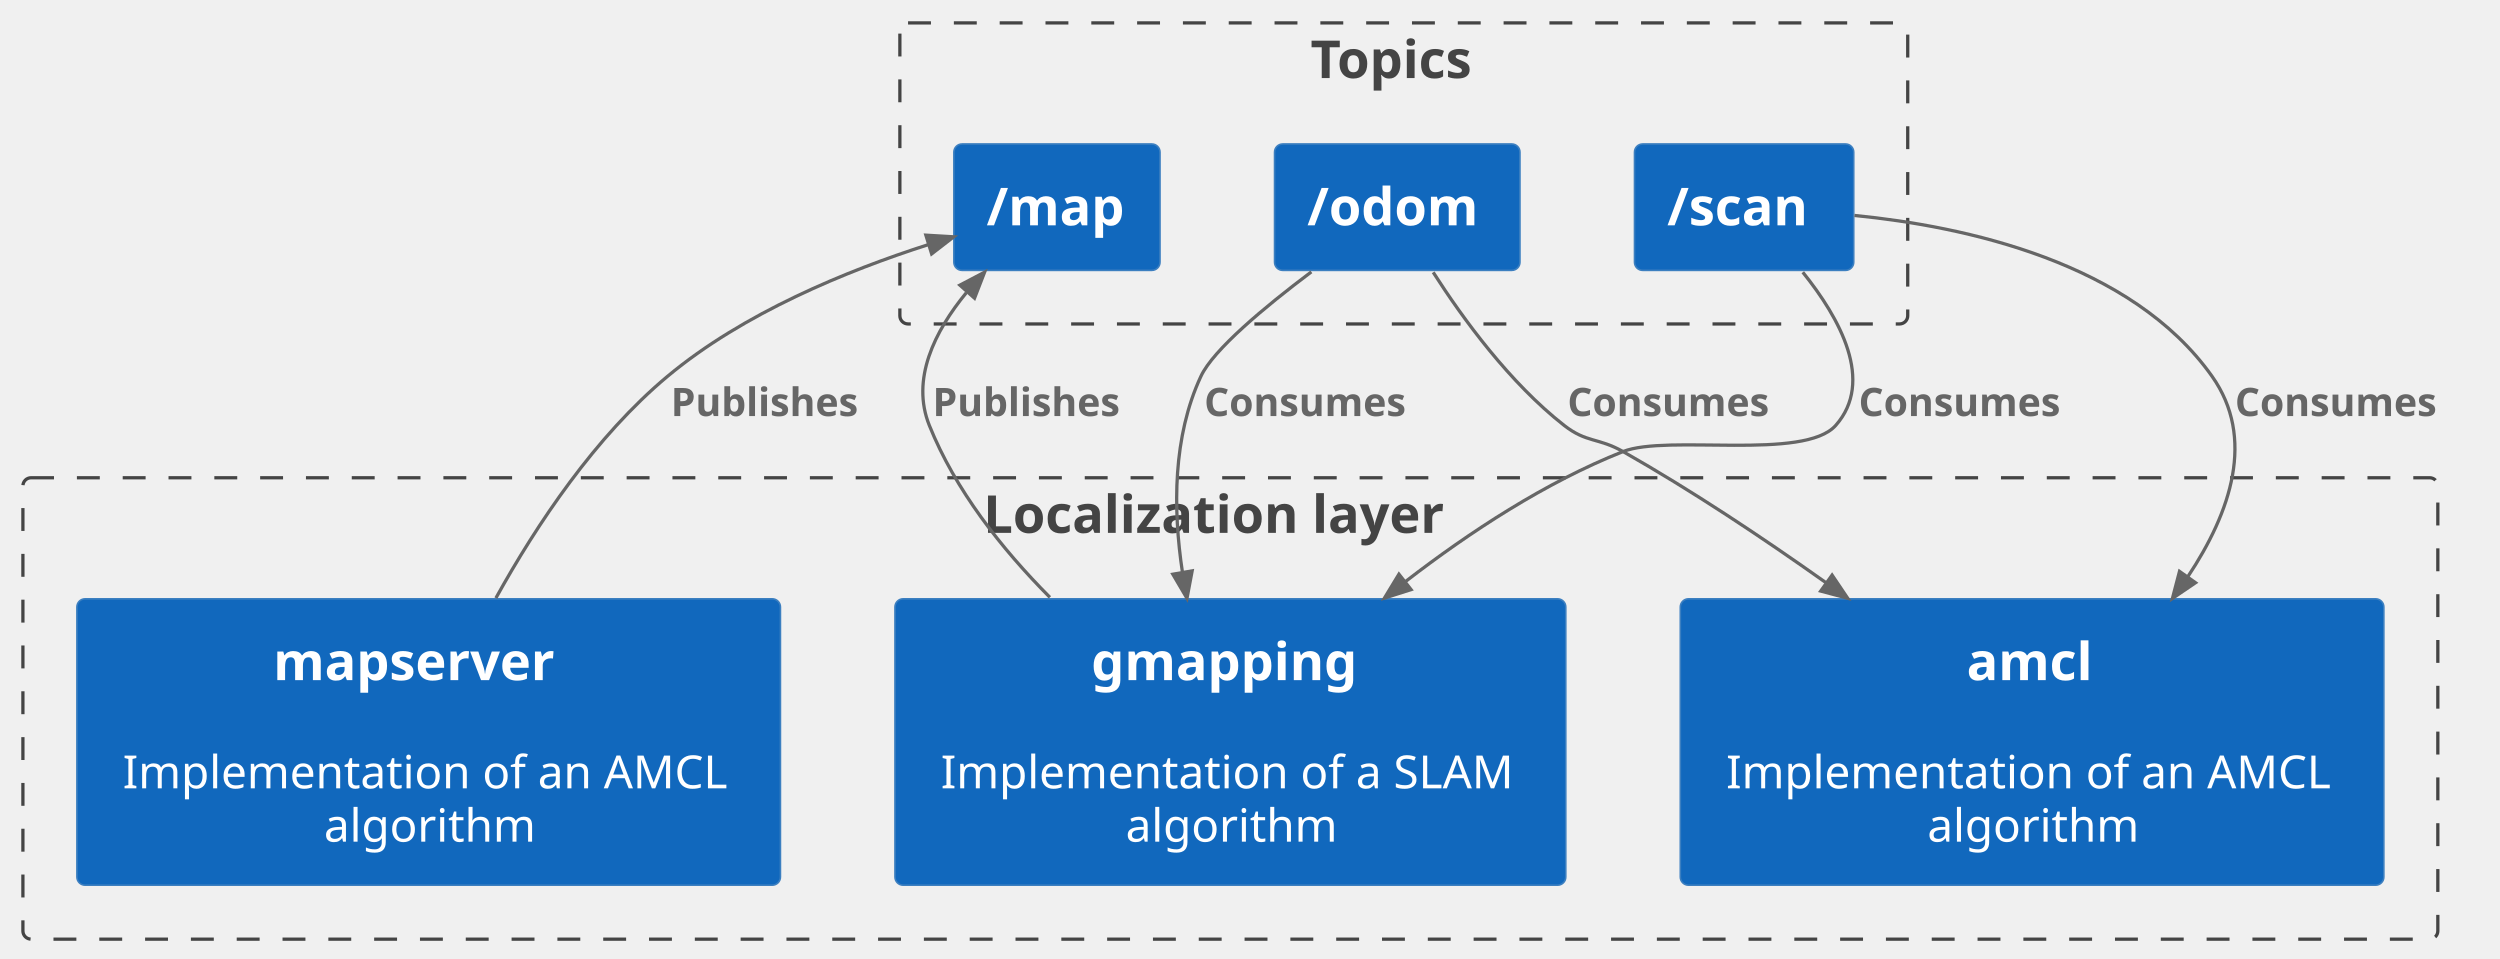
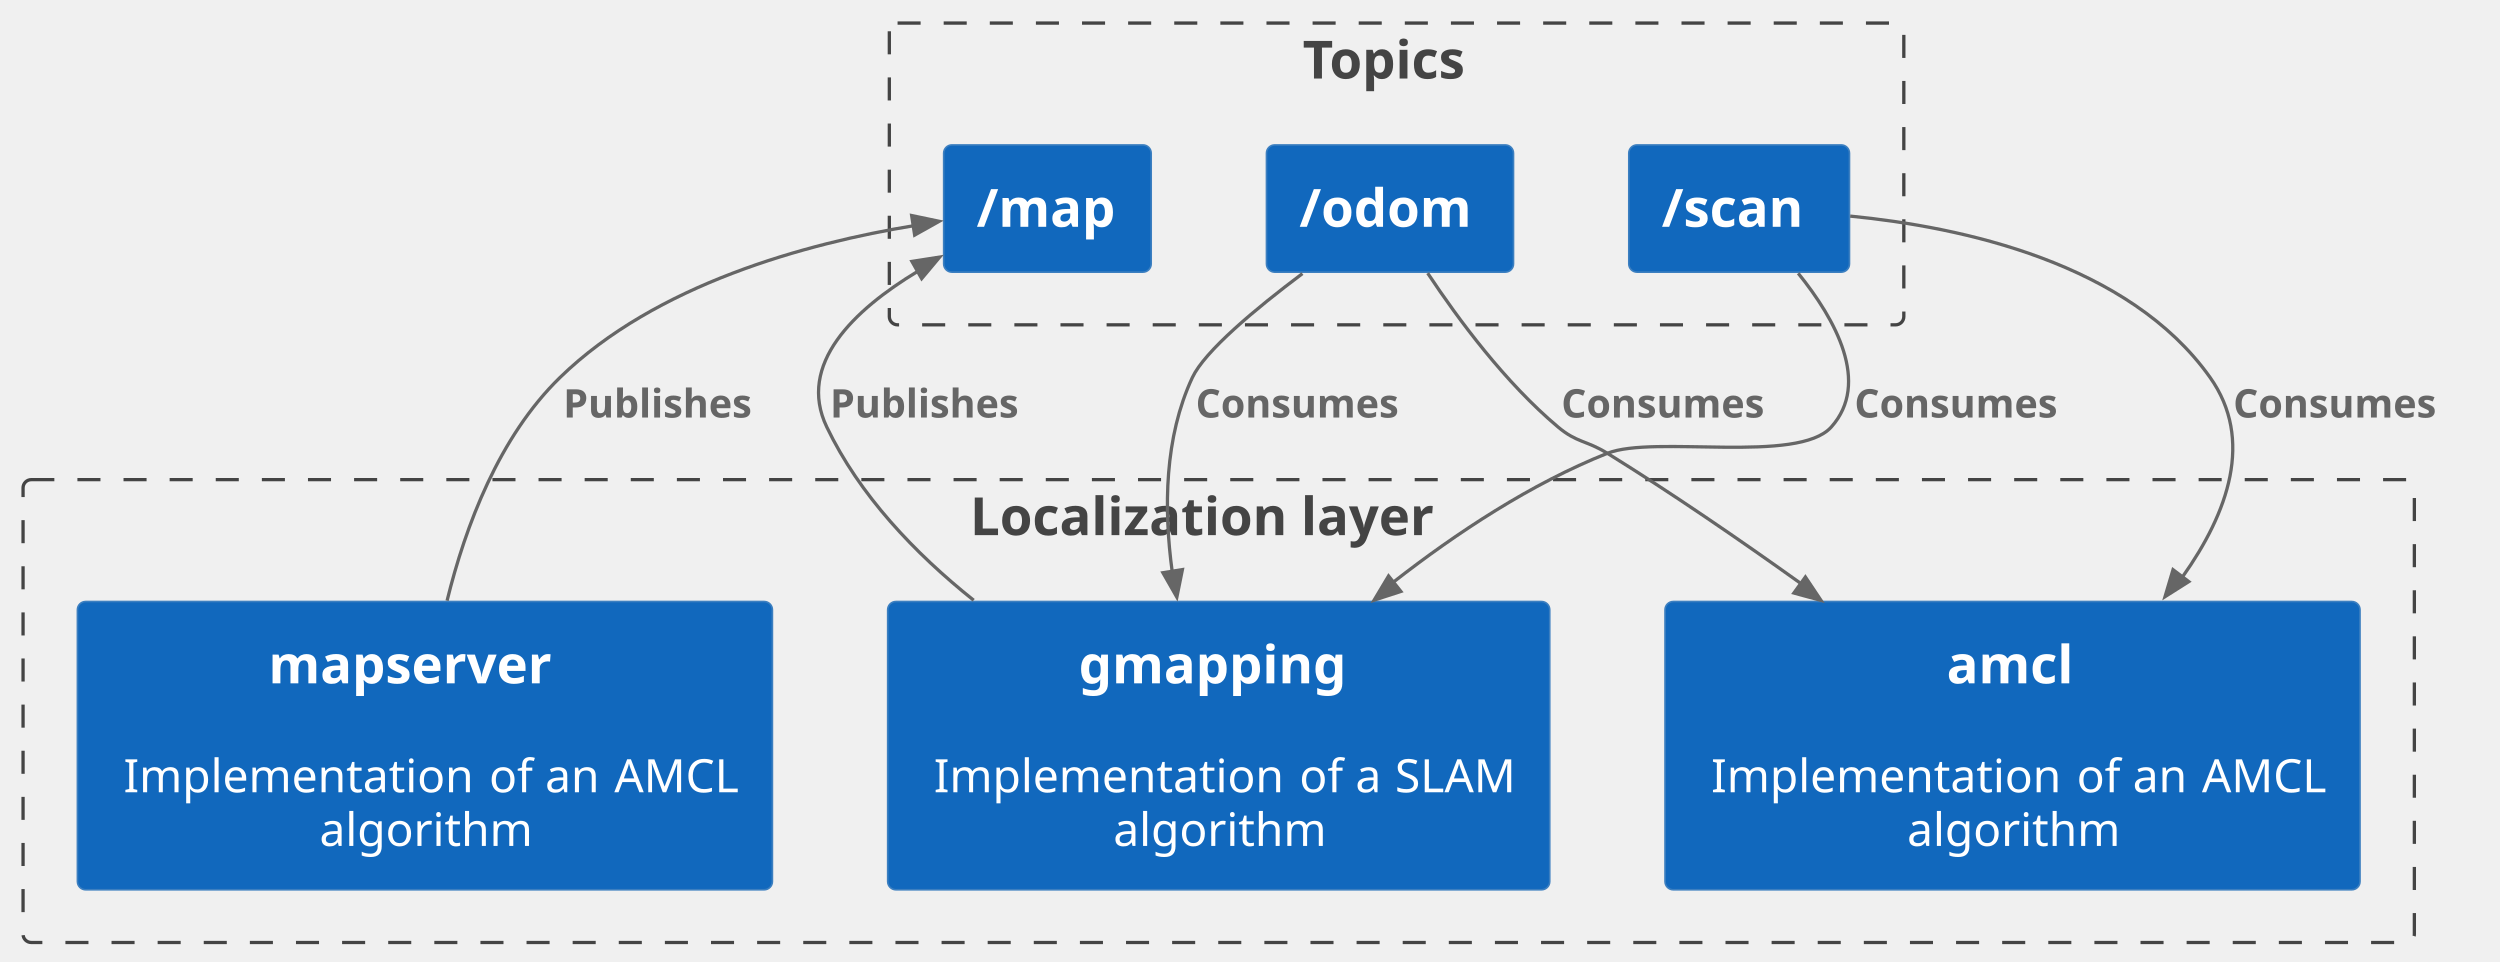
- <svg xmlns="http://www.w3.org/2000/svg" contentStyleType="text/css" height="293px" preserveAspectRatio="none" style="width:764px;height:293px;background:#FFFFFF;" version="1.1" viewBox="0 0 764 293" width="764px" zoomAndPan="magnify">
+ <svg xmlns="http://www.w3.org/2000/svg" contentStyleType="text/css" height="292px" preserveAspectRatio="none" style="width:759px;height:292px;background:#FFFFFF;" version="1.1" viewBox="0 0 759 292" width="759px" zoomAndPan="magnify">
  <defs />
  <g>
    <g id="cluster_c2">
-       <rect fill="none" height="141" rx="2.5" ry="2.5" style="stroke:#444444;stroke-width:1.0;stroke-dasharray:7.0,7.0;" width="738" x="7" y="146" />
-       <text fill="#444444" font-family="sans-serif" font-size="16" font-weight="bold" lengthAdjust="spacing" textLength="151" x="300.5" y="162.852">Localization layer</text>
+       <rect fill="none" height="140.52" rx="2.5" ry="2.5" style="stroke:#444444;stroke-width:1.0;stroke-dasharray:7.0,7.0;" width="726" x="7" y="145.62" />
+       <text fill="#444444" font-family="sans-serif" font-size="16" font-weight="bold" lengthAdjust="spacing" textLength="151" x="294.5" y="162.472">Localization layer</text>
    </g>
    <g id="cluster_t0">
-       <rect fill="none" height="92" rx="2.5" ry="2.5" style="stroke:#444444;stroke-width:1.0;stroke-dasharray:7.0,7.0;" width="308" x="275" y="7" />
-       <text fill="#444444" font-family="sans-serif" font-size="16" font-weight="bold" lengthAdjust="spacing" textLength="57" x="400.5" y="23.852">Topics</text>
+       <rect fill="none" height="91.62" rx="2.5" ry="2.5" style="stroke:#444444;stroke-width:1.0;stroke-dasharray:7.0,7.0;" width="308" x="270" y="7" />
+       <text fill="#444444" font-family="sans-serif" font-size="16" font-weight="bold" lengthAdjust="spacing" textLength="57" x="395.5" y="23.852">Topics</text>
    </g>
    <g id="elem_gmapping">
-       <rect fill="#1168BD" height="87.516" rx="2.5" ry="2.5" style="stroke:#3C7FC0;stroke-width:0.5;" width="205" x="273.5" y="183" />
-       <text fill="#FFFFFF" font-family="sans-serif" font-size="16" font-weight="bold" lengthAdjust="spacing" textLength="85" x="333.5" y="207.852">gmapping</text>
-       <text fill="#FFFFFF" font-family="sans-serif" font-size="14" lengthAdjust="spacing" textLength="4" x="374" y="224.62"> </text>
-       <text fill="#FFFFFF" font-family="sans-serif" font-size="14" lengthAdjust="spacing" textLength="177" x="287.5" y="240.917">Implementation of a SLAM</text>
-       <text fill="#FFFFFF" font-family="sans-serif" font-size="14" lengthAdjust="spacing" textLength="64" x="344" y="257.214">algorithm</text>
+       <rect fill="#1168BD" height="87.516" rx="2.5" ry="2.5" style="stroke:#3C7FC0;stroke-width:0.5;" width="201" x="269.5" y="182.62" />
+       <text fill="#FFFFFF" font-family="sans-serif" font-size="16" font-weight="bold" lengthAdjust="spacing" textLength="85" x="327.5" y="207.472">gmapping</text>
+       <text fill="#FFFFFF" font-family="sans-serif" font-size="14" lengthAdjust="spacing" textLength="4" x="368" y="224.24"> </text>
+       <text fill="#FFFFFF" font-family="sans-serif" font-size="14" lengthAdjust="spacing" textLength="4" x="279.5" y="240.537"> </text>
+       <text fill="#FFFFFF" font-family="sans-serif" font-size="14" lengthAdjust="spacing" textLength="107" x="283.5" y="240.537">Implementation</text>
+       <text fill="#FFFFFF" font-family="sans-serif" font-size="14" lengthAdjust="spacing" textLength="4" x="390.5" y="240.537"> </text>
+       <text fill="#FFFFFF" font-family="sans-serif" font-size="14" lengthAdjust="spacing" textLength="13" x="394.5" y="240.537">of</text>
+       <text fill="#FFFFFF" font-family="sans-serif" font-size="14" lengthAdjust="spacing" textLength="4" x="407.5" y="240.537"> </text>
+       <text fill="#FFFFFF" font-family="sans-serif" font-size="14" lengthAdjust="spacing" textLength="8" x="411.5" y="240.537">a</text>
+       <text fill="#FFFFFF" font-family="sans-serif" font-size="14" lengthAdjust="spacing" textLength="4" x="419.5" y="240.537"> </text>
+       <text fill="#FFFFFF" font-family="sans-serif" font-size="14" lengthAdjust="spacing" textLength="37" x="423.5" y="240.537">SLAM</text>
+       <text fill="#FFFFFF" font-family="sans-serif" font-size="14" lengthAdjust="spacing" textLength="64" x="338" y="256.834">algorithm</text>
    </g>
    <g id="elem_amcl">
-       <rect fill="#1168BD" height="87.516" rx="2.5" ry="2.5" style="stroke:#3C7FC0;stroke-width:0.5;" width="215" x="513.5" y="183" />
-       <text fill="#FFFFFF" font-family="sans-serif" font-size="16" font-weight="bold" lengthAdjust="spacing" textLength="40" x="601" y="207.852">amcl</text>
-       <text fill="#FFFFFF" font-family="sans-serif" font-size="14" lengthAdjust="spacing" textLength="4" x="619" y="224.62"> </text>
-       <text fill="#FFFFFF" font-family="sans-serif" font-size="14" lengthAdjust="spacing" textLength="187" x="527.5" y="240.917">Implementation of an AMCL</text>
-       <text fill="#FFFFFF" font-family="sans-serif" font-size="14" lengthAdjust="spacing" textLength="64" x="589" y="257.214">algorithm</text>
+       <rect fill="#1168BD" height="87.516" rx="2.5" ry="2.5" style="stroke:#3C7FC0;stroke-width:0.5;" width="211" x="505.5" y="182.62" />
+       <text fill="#FFFFFF" font-family="sans-serif" font-size="16" font-weight="bold" lengthAdjust="spacing" textLength="40" x="591" y="207.472">amcl</text>
+       <text fill="#FFFFFF" font-family="sans-serif" font-size="14" lengthAdjust="spacing" textLength="4" x="609" y="224.24"> </text>
+       <text fill="#FFFFFF" font-family="sans-serif" font-size="14" lengthAdjust="spacing" textLength="4" x="515.5" y="240.537"> </text>
+       <text fill="#FFFFFF" font-family="sans-serif" font-size="14" lengthAdjust="spacing" textLength="107" x="519.5" y="240.537">Implementation</text>
+       <text fill="#FFFFFF" font-family="sans-serif" font-size="14" lengthAdjust="spacing" textLength="4" x="626.5" y="240.537"> </text>
+       <text fill="#FFFFFF" font-family="sans-serif" font-size="14" lengthAdjust="spacing" textLength="13" x="630.5" y="240.537">of</text>
+       <text fill="#FFFFFF" font-family="sans-serif" font-size="14" lengthAdjust="spacing" textLength="4" x="643.5" y="240.537"> </text>
+       <text fill="#FFFFFF" font-family="sans-serif" font-size="14" lengthAdjust="spacing" textLength="17" x="647.5" y="240.537">an</text>
+       <text fill="#FFFFFF" font-family="sans-serif" font-size="14" lengthAdjust="spacing" textLength="4" x="664.5" y="240.537"> </text>
+       <text fill="#FFFFFF" font-family="sans-serif" font-size="14" lengthAdjust="spacing" textLength="38" x="668.5" y="240.537">AMCL</text>
+       <text fill="#FFFFFF" font-family="sans-serif" font-size="14" lengthAdjust="spacing" textLength="64" x="579" y="256.834">algorithm</text>
    </g>
    <g id="elem_mapserver">
-       <rect fill="#1168BD" height="87.516" rx="2.5" ry="2.5" style="stroke:#3C7FC0;stroke-width:0.5;" width="215" x="23.5" y="183" />
-       <text fill="#FFFFFF" font-family="sans-serif" font-size="16" font-weight="bold" lengthAdjust="spacing" textLength="95" x="83.5" y="207.852">mapserver</text>
-       <text fill="#FFFFFF" font-family="sans-serif" font-size="14" lengthAdjust="spacing" textLength="4" x="129" y="224.62"> </text>
-       <text fill="#FFFFFF" font-family="sans-serif" font-size="14" lengthAdjust="spacing" textLength="187" x="37.5" y="240.917">Implementation of an AMCL</text>
-       <text fill="#FFFFFF" font-family="sans-serif" font-size="14" lengthAdjust="spacing" textLength="64" x="99" y="257.214">algorithm</text>
+       <rect fill="#1168BD" height="87.516" rx="2.5" ry="2.5" style="stroke:#3C7FC0;stroke-width:0.5;" width="211" x="23.5" y="182.62" />
+       <text fill="#FFFFFF" font-family="sans-serif" font-size="16" font-weight="bold" lengthAdjust="spacing" textLength="95" x="81.5" y="207.472">mapserver</text>
+       <text fill="#FFFFFF" font-family="sans-serif" font-size="14" lengthAdjust="spacing" textLength="4" x="127" y="224.24"> </text>
+       <text fill="#FFFFFF" font-family="sans-serif" font-size="14" lengthAdjust="spacing" textLength="4" x="33.5" y="240.537"> </text>
+       <text fill="#FFFFFF" font-family="sans-serif" font-size="14" lengthAdjust="spacing" textLength="107" x="37.5" y="240.537">Implementation</text>
+       <text fill="#FFFFFF" font-family="sans-serif" font-size="14" lengthAdjust="spacing" textLength="4" x="144.5" y="240.537"> </text>
+       <text fill="#FFFFFF" font-family="sans-serif" font-size="14" lengthAdjust="spacing" textLength="13" x="148.5" y="240.537">of</text>
+       <text fill="#FFFFFF" font-family="sans-serif" font-size="14" lengthAdjust="spacing" textLength="4" x="161.5" y="240.537"> </text>
+       <text fill="#FFFFFF" font-family="sans-serif" font-size="14" lengthAdjust="spacing" textLength="17" x="165.5" y="240.537">an</text>
+       <text fill="#FFFFFF" font-family="sans-serif" font-size="14" lengthAdjust="spacing" textLength="4" x="182.5" y="240.537"> </text>
+       <text fill="#FFFFFF" font-family="sans-serif" font-size="14" lengthAdjust="spacing" textLength="38" x="186.5" y="240.537">AMCL</text>
+       <text fill="#FFFFFF" font-family="sans-serif" font-size="14" lengthAdjust="spacing" textLength="64" x="97" y="256.834">algorithm</text>
    </g>
    <g id="elem_map">
-       <rect fill="#1168BD" height="38.625" rx="2.5" ry="2.5" style="stroke:#3C7FC0;stroke-width:0.5;" width="63" x="291.5" y="44" />
-       <text fill="#FFFFFF" font-family="sans-serif" font-size="16" font-weight="bold" lengthAdjust="spacing" textLength="43" x="301.5" y="68.852">/map</text>
+       <rect fill="#1168BD" height="38.625" rx="2.5" ry="2.5" style="stroke:#3C7FC0;stroke-width:0.5;" width="63" x="286.5" y="44" />
+       <text fill="#FFFFFF" font-family="sans-serif" font-size="16" font-weight="bold" lengthAdjust="spacing" textLength="43" x="296.5" y="68.852">/map</text>
    </g>
    <g id="elem_odom">
-       <rect fill="#1168BD" height="38.625" rx="2.5" ry="2.5" style="stroke:#3C7FC0;stroke-width:0.5;" width="75" x="389.5" y="44" />
-       <text fill="#FFFFFF" font-family="sans-serif" font-size="16" font-weight="bold" lengthAdjust="spacing" textLength="55" x="399.5" y="68.852">/odom</text>
+       <rect fill="#1168BD" height="38.625" rx="2.5" ry="2.5" style="stroke:#3C7FC0;stroke-width:0.5;" width="75" x="384.5" y="44" />
+       <text fill="#FFFFFF" font-family="sans-serif" font-size="16" font-weight="bold" lengthAdjust="spacing" textLength="55" x="394.5" y="68.852">/odom</text>
    </g>
    <g id="elem_scan">
-       <rect fill="#1168BD" height="38.625" rx="2.5" ry="2.5" style="stroke:#3C7FC0;stroke-width:0.5;" width="67" x="499.5" y="44" />
-       <text fill="#FFFFFF" font-family="sans-serif" font-size="16" font-weight="bold" lengthAdjust="spacing" textLength="47" x="509.5" y="68.852">/scan</text>
+       <rect fill="#1168BD" height="38.625" rx="2.5" ry="2.5" style="stroke:#3C7FC0;stroke-width:0.5;" width="67" x="494.5" y="44" />
+       <text fill="#FFFFFF" font-family="sans-serif" font-size="16" font-weight="bold" lengthAdjust="spacing" textLength="47" x="504.5" y="68.852">/scan</text>
    </g>
    <g id="link_gmapping_map">
-       <path d="M320.85,182.55 C306.03,167.65 291.92,149.71 284,130 C278.34,115.91 285.59,101.29 295.31,89.45 " fill="none" id="gmapping-to-map" style="stroke:#666666;stroke-width:1.0;" />
-       <polygon fill="#666666" points="300.9,83.17,293.335,87.142,297.812,91.136,300.9,83.17" style="stroke:#666666;stroke-width:1.0;" />
-       <text fill="#666666" font-family="sans-serif" font-size="12" font-weight="bold" lengthAdjust="spacing" textLength="69" x="285" y="127.139">Publishes</text>
+       <path d="M295.61,182.24 C277.71,167.95 260.91,150.31 251,129.62 C241.9,110.61 259.24,94.09 278.56,82.42 " fill="none" id="gmapping-to-map" style="stroke:#666666;stroke-width:1.0;" />
+       <polygon fill="#666666" points="285.3,78.04,276.86,79.367,279.813,84.59,285.3,78.04" style="stroke:#666666;stroke-width:1.0;" />
+       <text fill="#666666" font-family="sans-serif" font-size="12" font-weight="bold" lengthAdjust="spacing" textLength="69" x="252" y="126.759">Publishes</text>
    </g>
    <g id="link_mapserver_map">
-       <path d="M151.54,182.78 C164.08,160.15 181.95,133.39 204,115 C227.17,95.67 258.83,82.72 283.66,74.77 " fill="none" id="mapserver-to-map" style="stroke:#666666;stroke-width:1.0;" />
-       <polygon fill="#666666" points="291.47,72.37,282.941,71.861,284.709,77.594,291.47,72.37" style="stroke:#666666;stroke-width:1.0;" />
-       <text fill="#666666" font-family="sans-serif" font-size="12" font-weight="bold" lengthAdjust="spacing" textLength="69" x="205" y="127.139">Publishes</text>
+       <path d="M135.73,182.37 C141.35,159.54 151.56,132.57 170,114.62 C199.1,86.3 244.74,73.9 277.65,68.48 " fill="none" id="mapserver-to-map" style="stroke:#666666;stroke-width:1.0;" />
+       <polygon fill="#666666" points="285.14,67.19,276.778,65.438,277.688,71.368,285.14,67.19" style="stroke:#666666;stroke-width:1.0;" />
+       <text fill="#666666" font-family="sans-serif" font-size="12" font-weight="bold" lengthAdjust="spacing" textLength="69" x="171" y="126.759">Publishes</text>
    </g>
    <g id="link_odom_gmapping">
-       <path d="M400.75,83.08 C386.39,93.88 370.76,106.91 367,115 C358.43,133.41 358.41,155.4 361.36,174.93 " fill="none" id="odom-to-gmapping" style="stroke:#666666;stroke-width:1.0;" />
-       <polygon fill="#666666" points="362.74,182.85,364.325,174.454,358.414,175.482,362.74,182.85" style="stroke:#666666;stroke-width:1.0;" />
-       <text fill="#666666" font-family="sans-serif" font-size="12" font-weight="bold" lengthAdjust="spacing" textLength="73" x="368" y="127.139">Consumes</text>
+       <path d="M395.42,83.06 C381.15,93.77 365.74,106.62 362,114.62 C353.55,132.73 353.26,154.33 355.89,173.62 " fill="none" id="odom-to-gmapping" style="stroke:#666666;stroke-width:1.0;" />
+       <polygon fill="#666666" points="357.29,181.3,358.981,172.925,353.057,173.878,357.29,181.3" style="stroke:#666666;stroke-width:1.0;" />
+       <text fill="#666666" font-family="sans-serif" font-size="12" font-weight="bold" lengthAdjust="spacing" textLength="73" x="363" y="126.759">Consumes</text>
    </g>
    <g id="link_odom_amcl">
-       <path d="M437.98,83.21 C447.17,97.56 461.43,117.04 478,130 C484.9,135.39 488.38,133.68 496,138 C516.86,149.83 538.56,164.27 557.92,178 " fill="none" id="odom-to-amcl" style="stroke:#666666;stroke-width:1.0;" />
-       <polygon fill="#666666" points="564.66,182.83,559.886,175.744,556.404,180.63,564.66,182.83" style="stroke:#666666;stroke-width:1.0;" />
-       <text fill="#666666" font-family="sans-serif" font-size="12" font-weight="bold" lengthAdjust="spacing" textLength="73" x="479" y="127.139">Consumes</text>
+       <path d="M433.44,82.93 C442.79,97.03 457.03,116.2 473,129.62 C478.78,134.49 481.58,133.64 488,137.62 C507.49,149.7 528,163.76 546.58,177.04 " fill="none" id="odom-to-amcl" style="stroke:#666666;stroke-width:1.0;" />
+       <polygon fill="#666666" points="552.86,182.28,548.115,175.175,544.613,180.047,552.86,182.28" style="stroke:#666666;stroke-width:1.0;" />
+       <text fill="#666666" font-family="sans-serif" font-size="12" font-weight="bold" lengthAdjust="spacing" textLength="73" x="474" y="126.759">Consumes</text>
    </g>
    <g id="link_scan_gmapping">
-       <path d="M550.93,83.19 C562.32,97.34 572.88,116.57 561,130 C551.36,140.9 509.53,132.63 496,138 C472.37,147.37 449.19,162.54 429.59,177.66 " fill="none" id="scan-to-gmapping" style="stroke:#666666;stroke-width:1.0;" />
-       <polygon fill="#666666" points="423.08,182.77,431.223,180.183,427.514,175.467,423.08,182.77" style="stroke:#666666;stroke-width:1.0;" />
-       <text fill="#666666" font-family="sans-serif" font-size="12" font-weight="bold" lengthAdjust="spacing" textLength="73" x="568" y="127.139">Consumes</text>
+       <path d="M545.93,82.96 C557.33,97.08 567.89,116.26 556,129.62 C545.89,140.99 502.14,132 488,137.62 C464.86,146.82 442.23,161.75 423.07,176.7 " fill="none" id="scan-to-gmapping" style="stroke:#666666;stroke-width:1.0;" />
+       <polygon fill="#666666" points="417.18,182.2,425.306,179.561,421.567,174.868,417.18,182.2" style="stroke:#666666;stroke-width:1.0;" />
+       <text fill="#666666" font-family="sans-serif" font-size="12" font-weight="bold" lengthAdjust="spacing" textLength="73" x="563" y="126.759">Consumes</text>
    </g>
    <g id="link_scan_amcl">
-       <path d="M566.72,65.84 C600.65,69.21 651.37,80.18 676,115 C689.33,133.85 681.81,156.41 668.58,176.26 " fill="none" id="scan-to-amcl" style="stroke:#666666;stroke-width:1.0;" />
-       <polygon fill="#666666" points="663.89,182.88,670.957,178.079,666.058,174.615,663.89,182.88" style="stroke:#666666;stroke-width:1.0;" />
-       <text fill="#666666" font-family="sans-serif" font-size="12" font-weight="bold" lengthAdjust="spacing" textLength="73" x="683" y="127.139">Consumes</text>
+       <path d="M561.71,65.61 C595.64,68.93 646.36,79.83 671,114.62 C684.34,133.46 676.48,155.59 662.64,175.1 " fill="none" id="scan-to-amcl" style="stroke:#666666;stroke-width:1.0;" />
+       <polygon fill="#666666" points="657.3,181.15,664.518,176.578,659.732,172.959,657.3,181.15" style="stroke:#666666;stroke-width:1.0;" />
+       <text fill="#666666" font-family="sans-serif" font-size="12" font-weight="bold" lengthAdjust="spacing" textLength="73" x="678" y="126.759">Consumes</text>
    </g>
  </g>
</svg>
